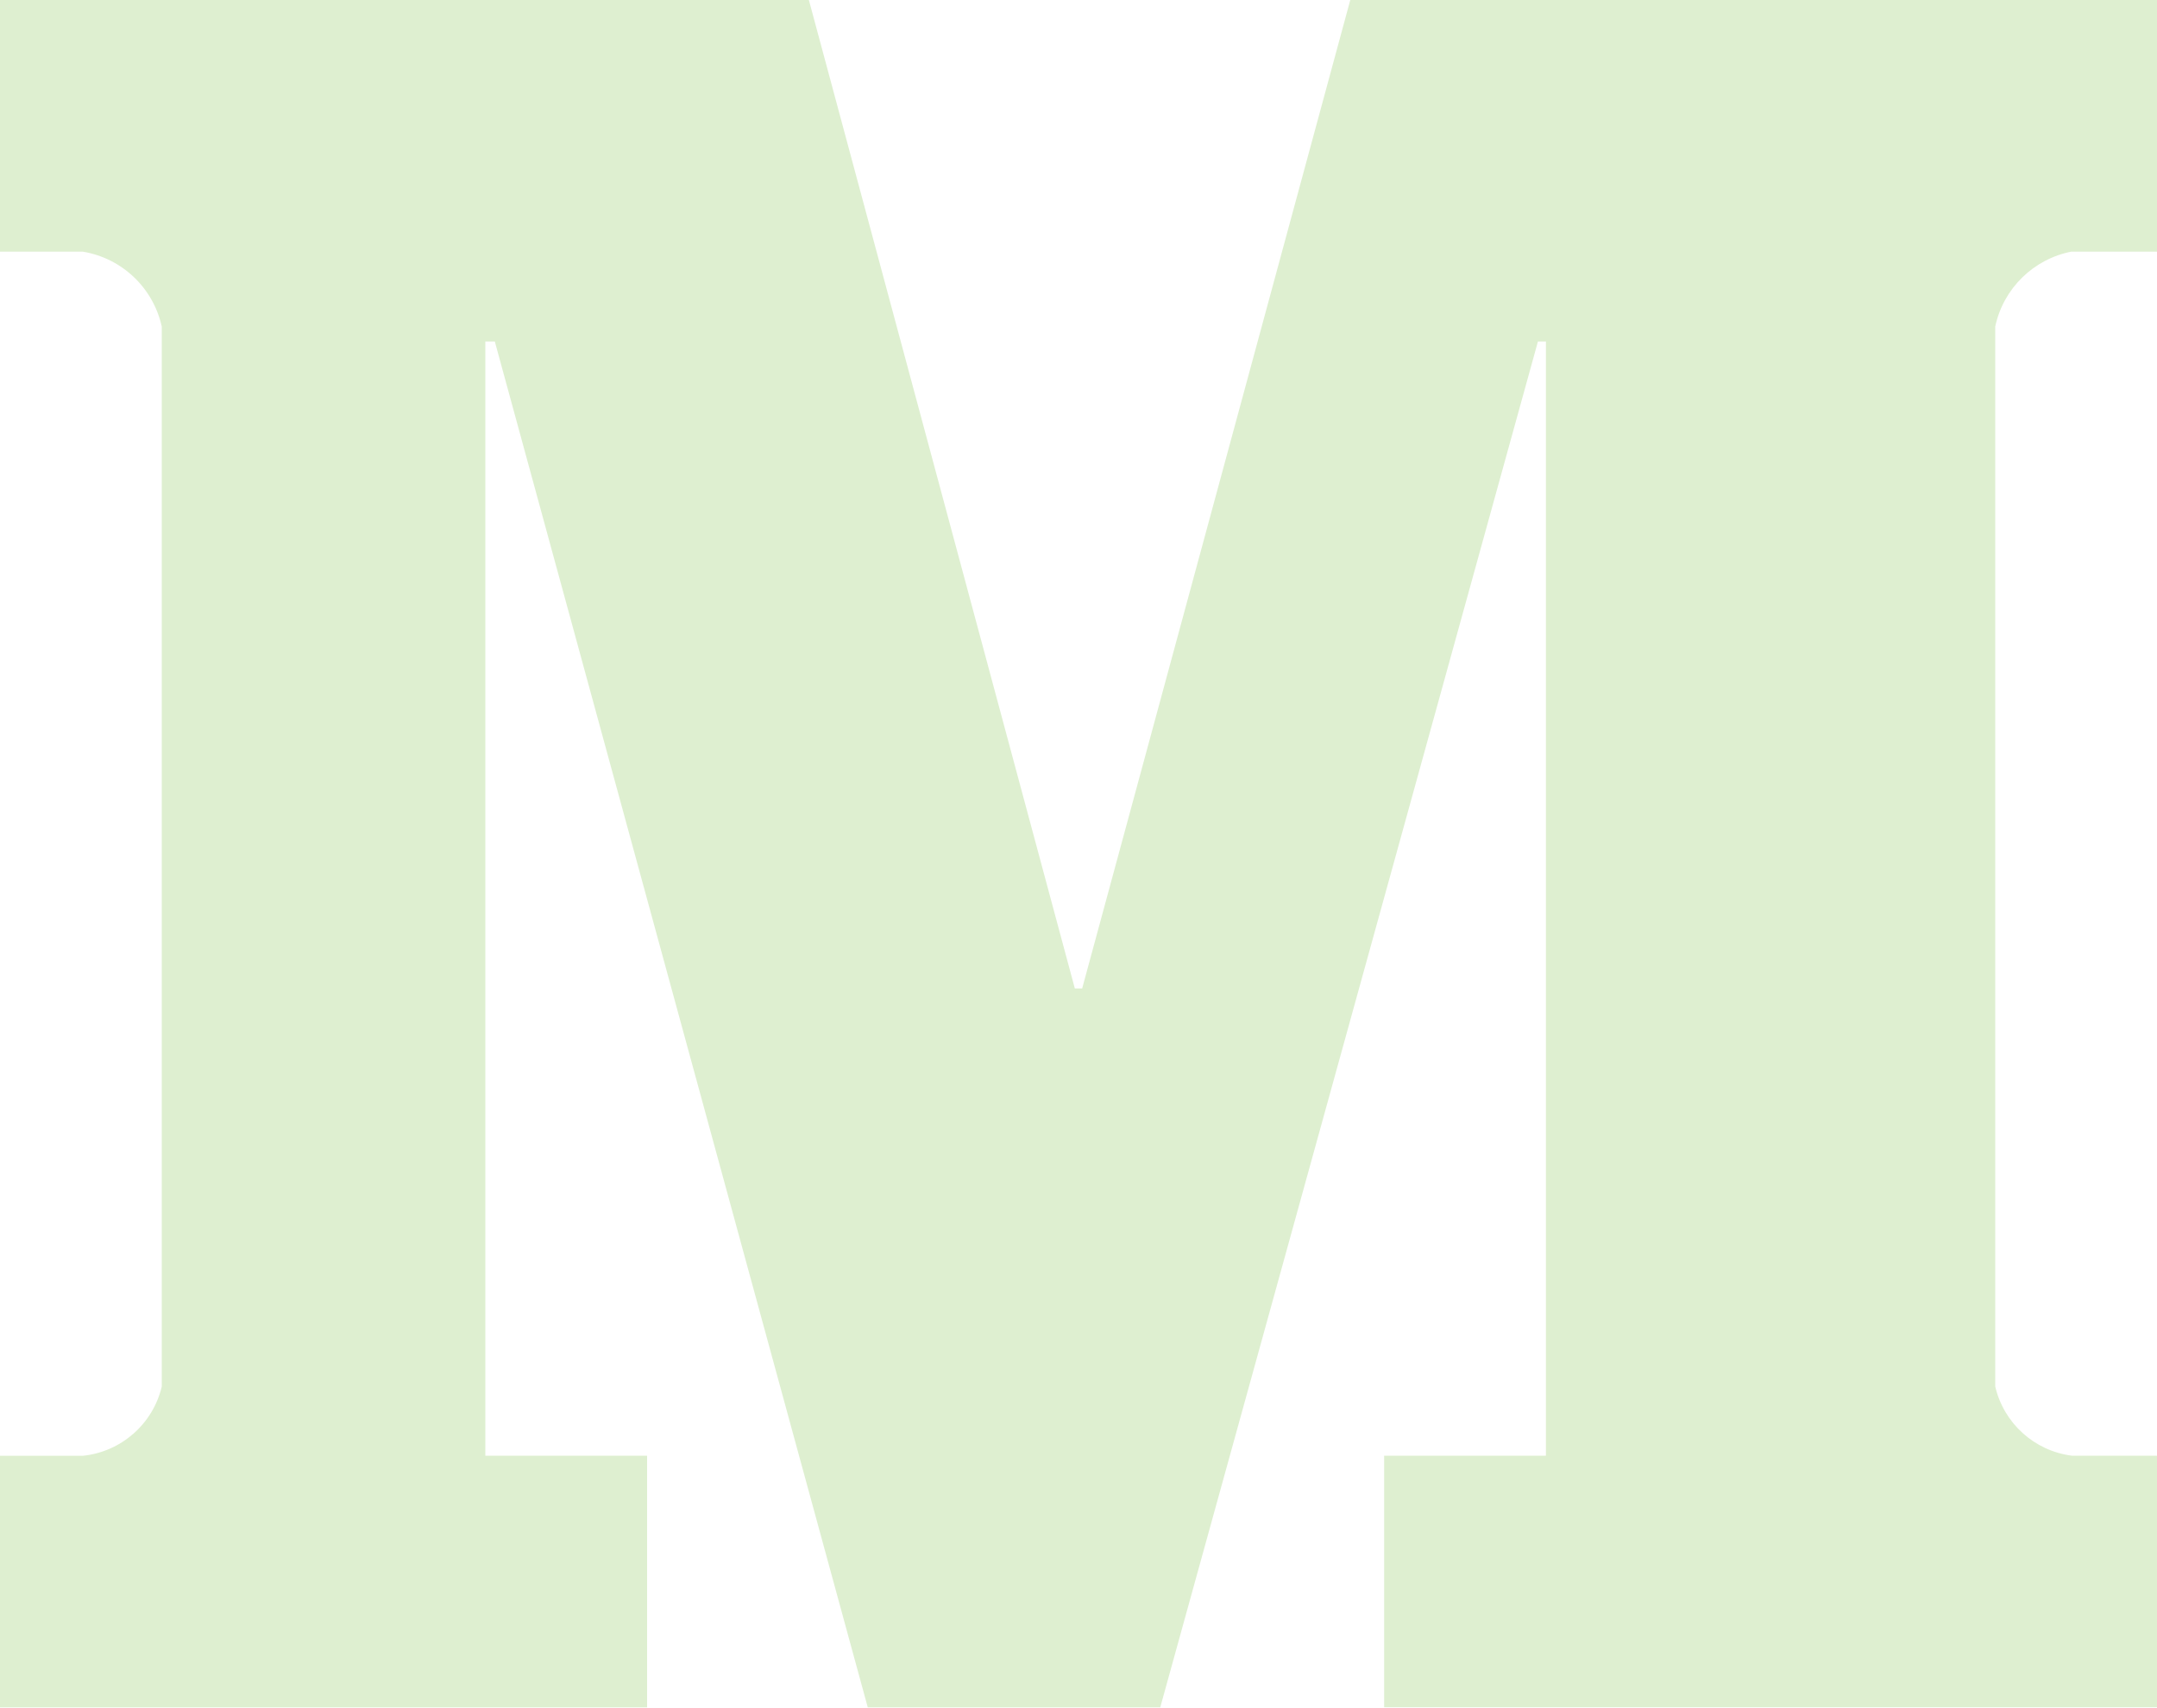
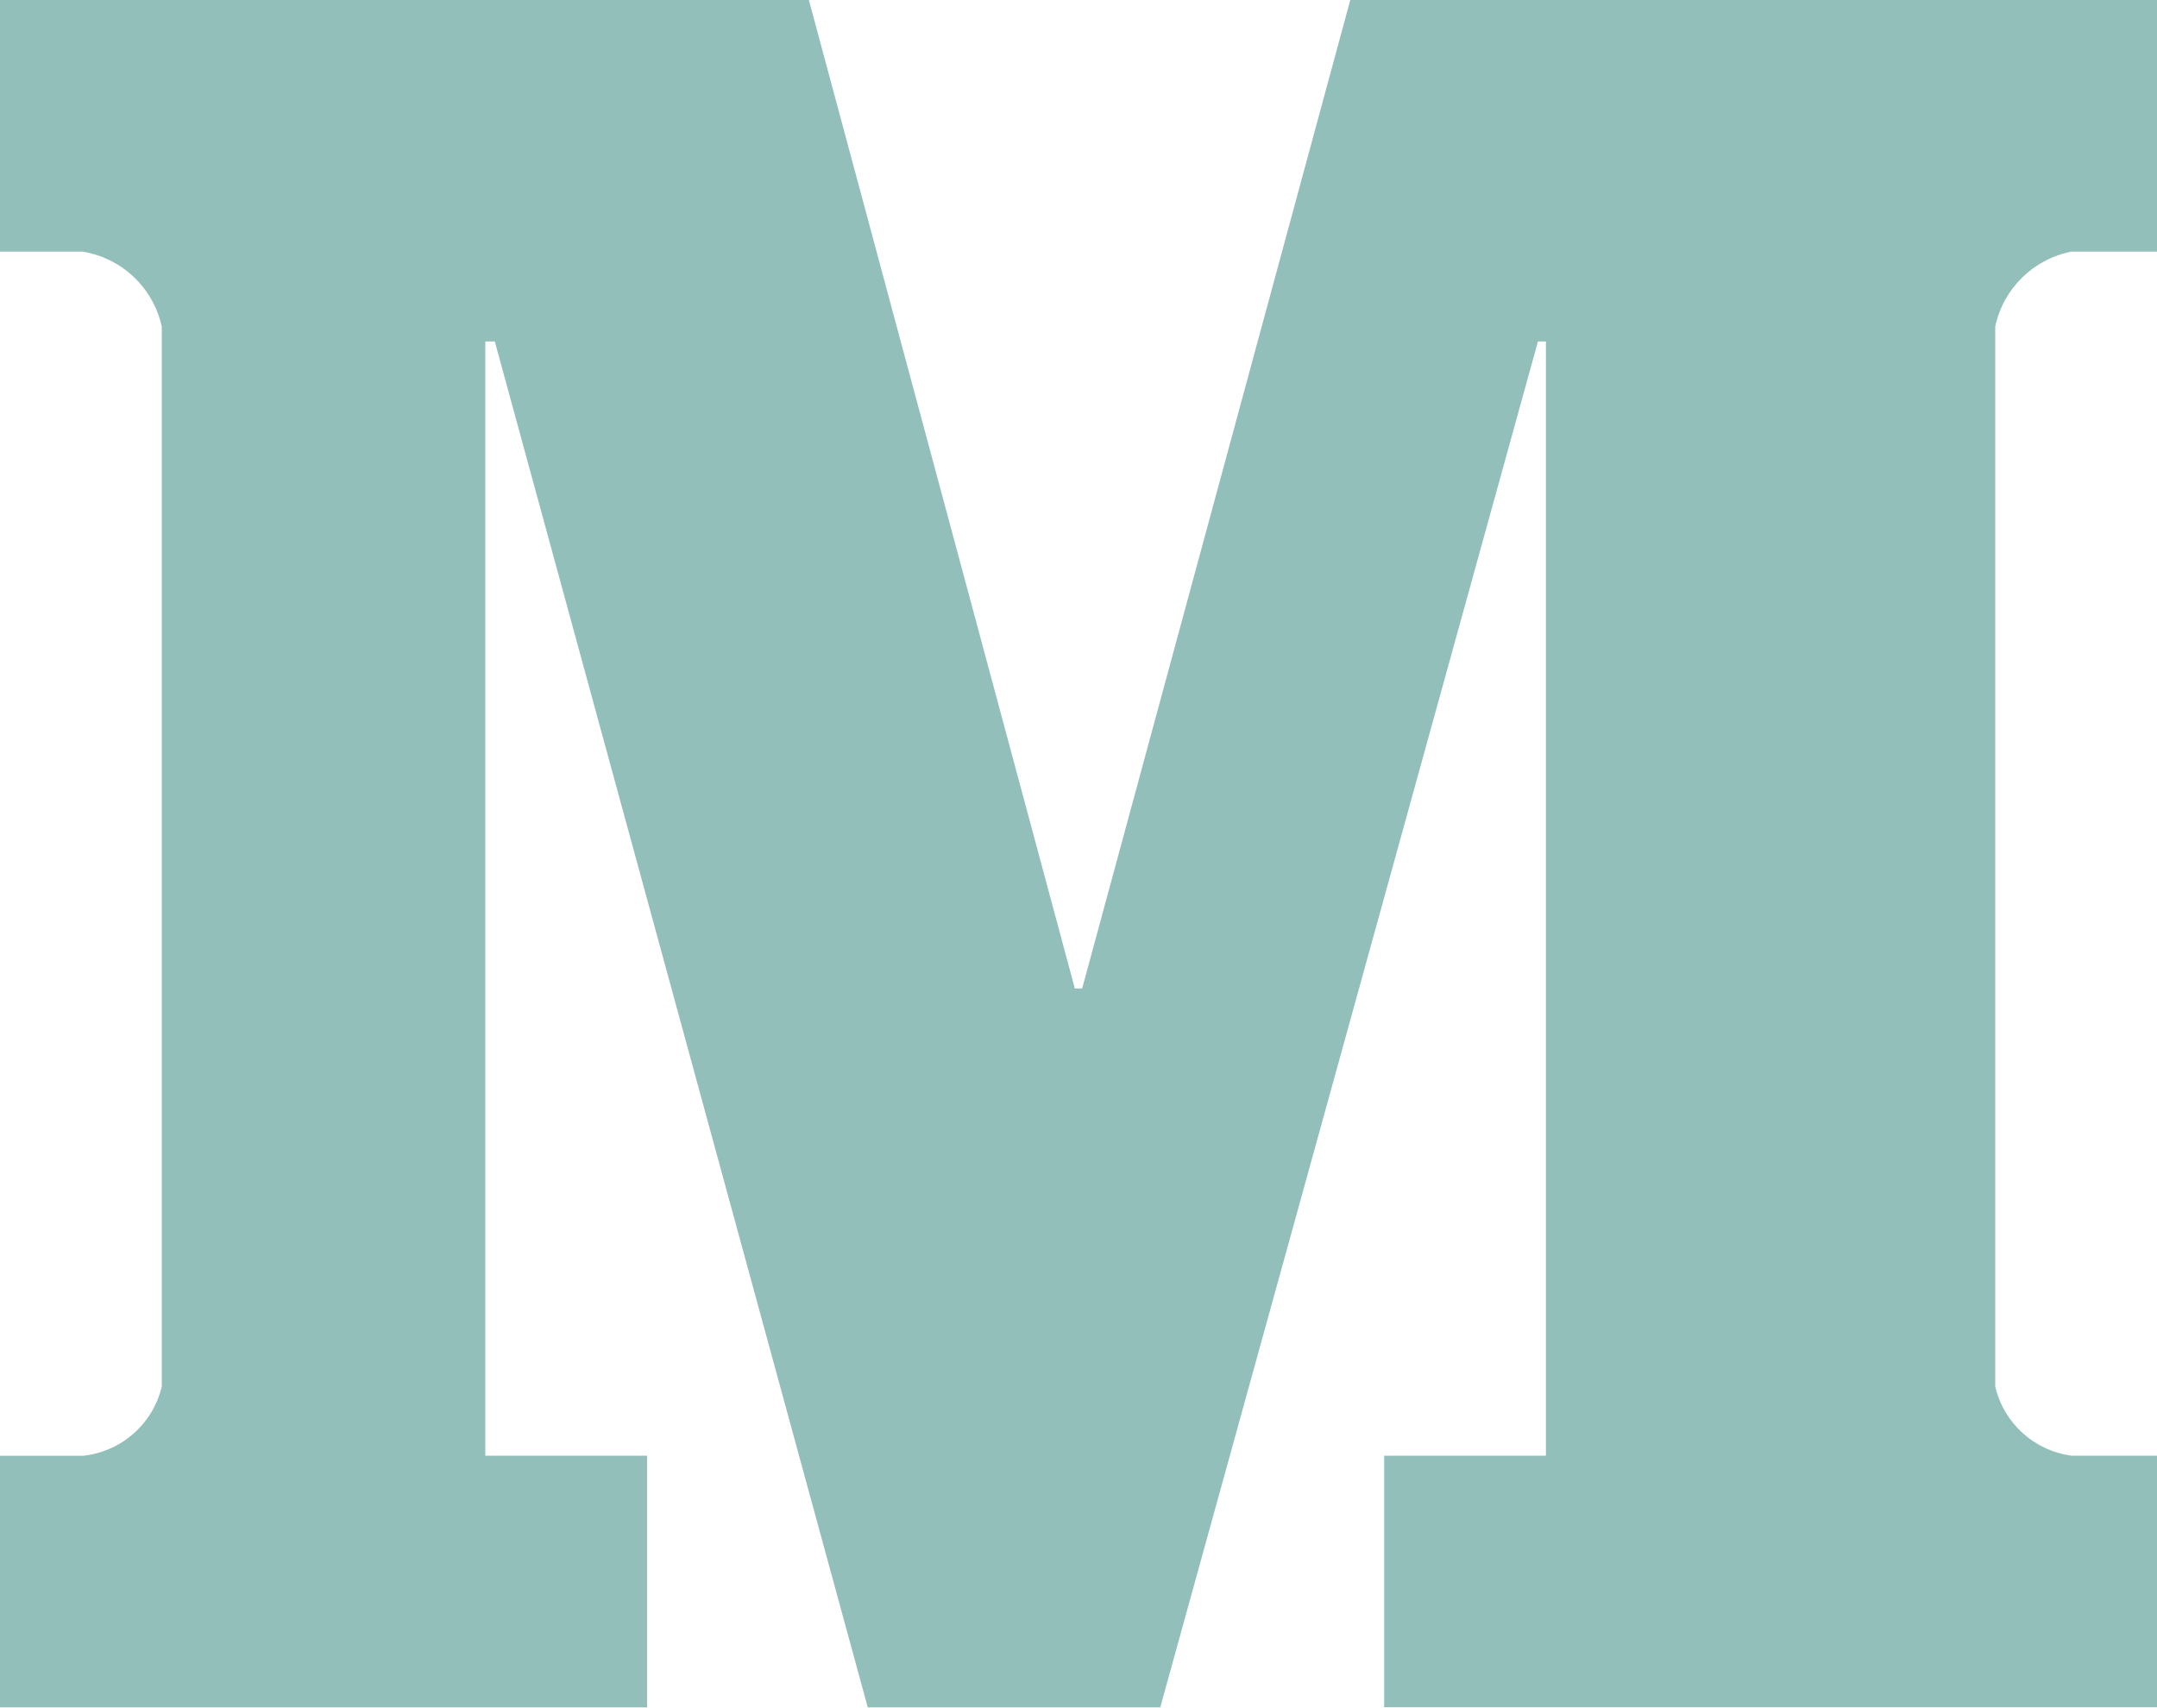
<svg xmlns="http://www.w3.org/2000/svg" width="20" height="15.833" viewBox="0 0 20 15.833">
-   <path id="medium-m" d="M21.209,6.417H22V4.083H14.52L12.034,13.25h-.068L9.5,4.083H2V6.417h.768a.9.9,0,0,1,.732.695v9.83a.841.841,0,0,1-.732.642H2v2.333H8V17.583H6.5V7.25h.088l3.458,12.667h2.712L16.26,7.25h.074V17.583h-1.5v2.333H22V17.583h-.791a.839.839,0,0,1-.709-.642V7.111a.9.9,0,0,1,.709-.695Z" transform="translate(-2 -4.083)" fill="#deefd0" />
+   <path id="medium-m" d="M21.209,6.417H22V4.083H14.52L12.034,13.25h-.068L9.5,4.083H2V6.417h.768a.9.9,0,0,1,.732.695v9.83a.841.841,0,0,1-.732.642H2v2.333H8V17.583H6.5V7.25h.088l3.458,12.667h2.712L16.26,7.25h.074V17.583h-1.5v2.333H22V17.583h-.791a.839.839,0,0,1-.709-.642V7.111a.9.9,0,0,1,.709-.695Z" transform="translate(-2 -4.083)" fill="#93bfbb" />
</svg>
